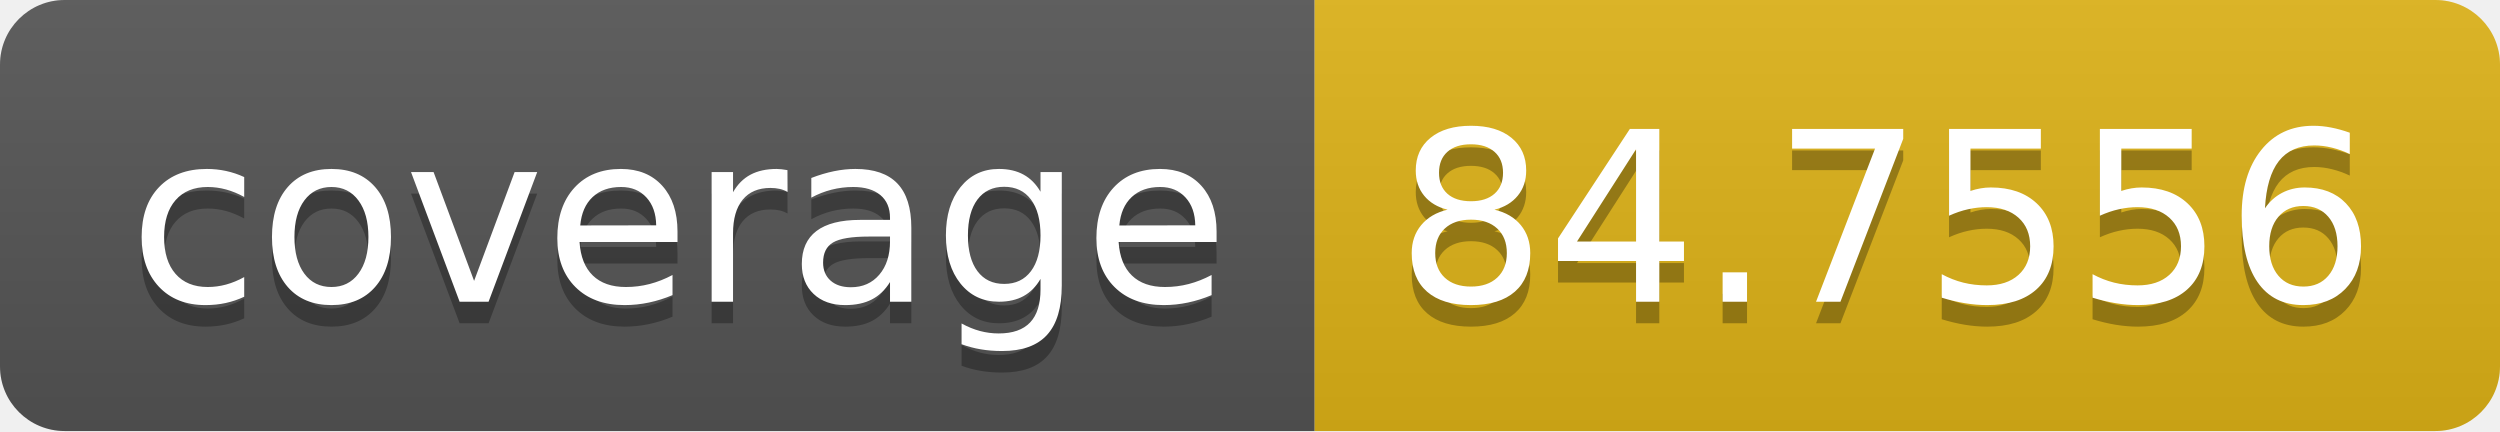
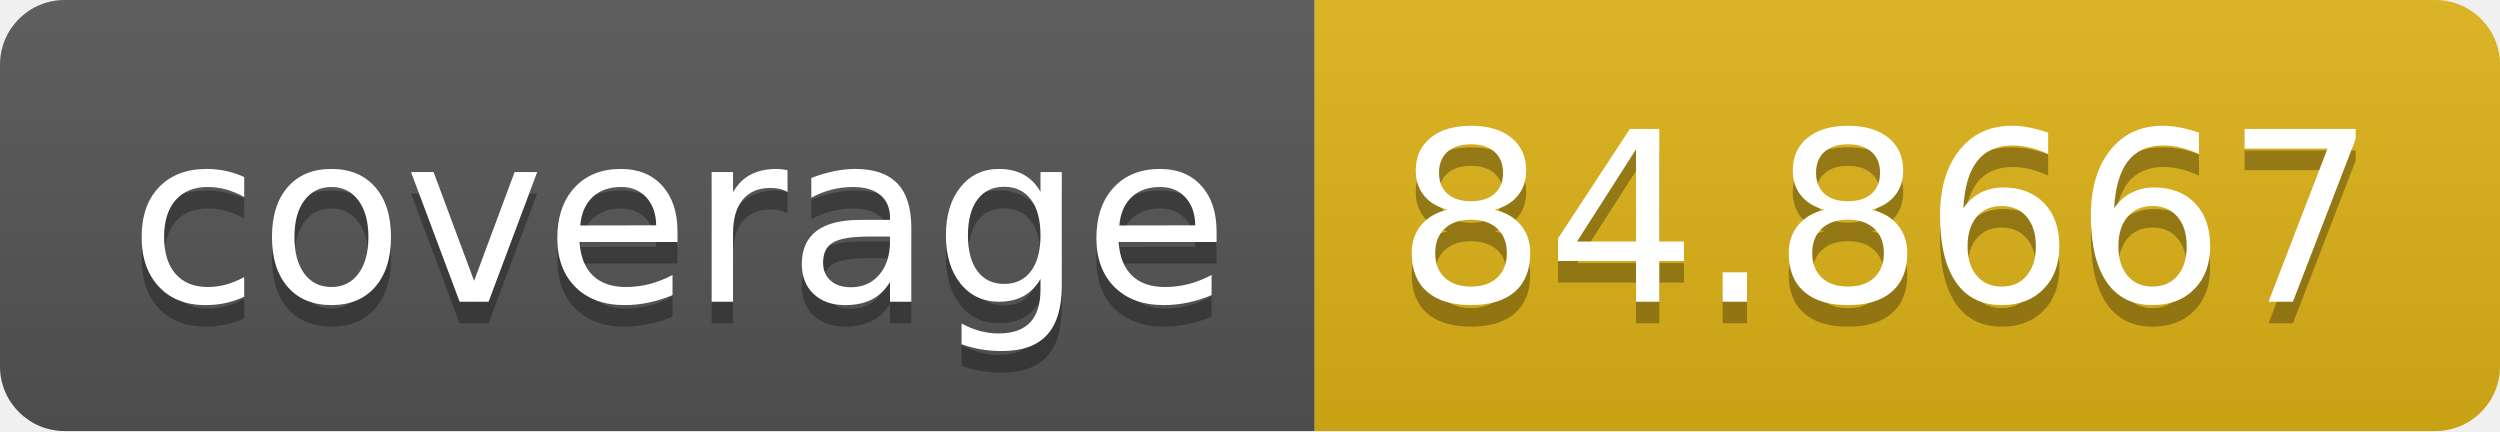
- <svg xmlns="http://www.w3.org/2000/svg" width="116" height="20" role="img" aria-label="coverage: 84.7556">
+ <svg xmlns="http://www.w3.org/2000/svg" width="116" height="20" role="img" aria-label="coverage: 84.8667">
  <linearGradient id="s" x2="0" y2="100%">
    <stop offset="0" stop-color="#bbb" stop-opacity=".1" />
    <stop offset="1" stop-opacity=".1" />
  </linearGradient>
  <clipPath id="r">
    <rect width="116" height="20" rx="3" fill="#fff" />
  </clipPath>
  <g clip-path="url(#r)">
    <rect width="61" height="20" fill="#555" />
    <rect x="61" width="55" height="20" fill="#dfb317" />
    <rect width="116" height="20" fill="url(#s)" />
  </g>
  <g fill="#fff" text-anchor="middle" font-family="Verdana,Geneva,DejaVu Sans,sans-serif" text-rendering="geometricPrecision" font-size="110">
    <text aria-hidden="true" x="315" y="150" fill="#010101" fill-opacity=".3" transform="scale(.1)" textLength="510">coverage</text>
    <text x="315" y="140" transform="scale(.1)" fill="#fff" textLength="510">coverage</text>
-     <text aria-hidden="true" x="875" y="150" fill="#010101" fill-opacity=".3" transform="scale(.1)" textLength="450">84.7556</text>
-     <text x="875" y="140" transform="scale(.1)" fill="#fff" textLength="450">84.7556</text>
+     <text aria-hidden="true" x="875" y="150" fill="#010101" fill-opacity=".3" transform="scale(.1)" textLength="450">84.8667</text>
+     <text x="875" y="140" transform="scale(.1)" fill="#fff" textLength="450">84.8667</text>
  </g>
</svg>
